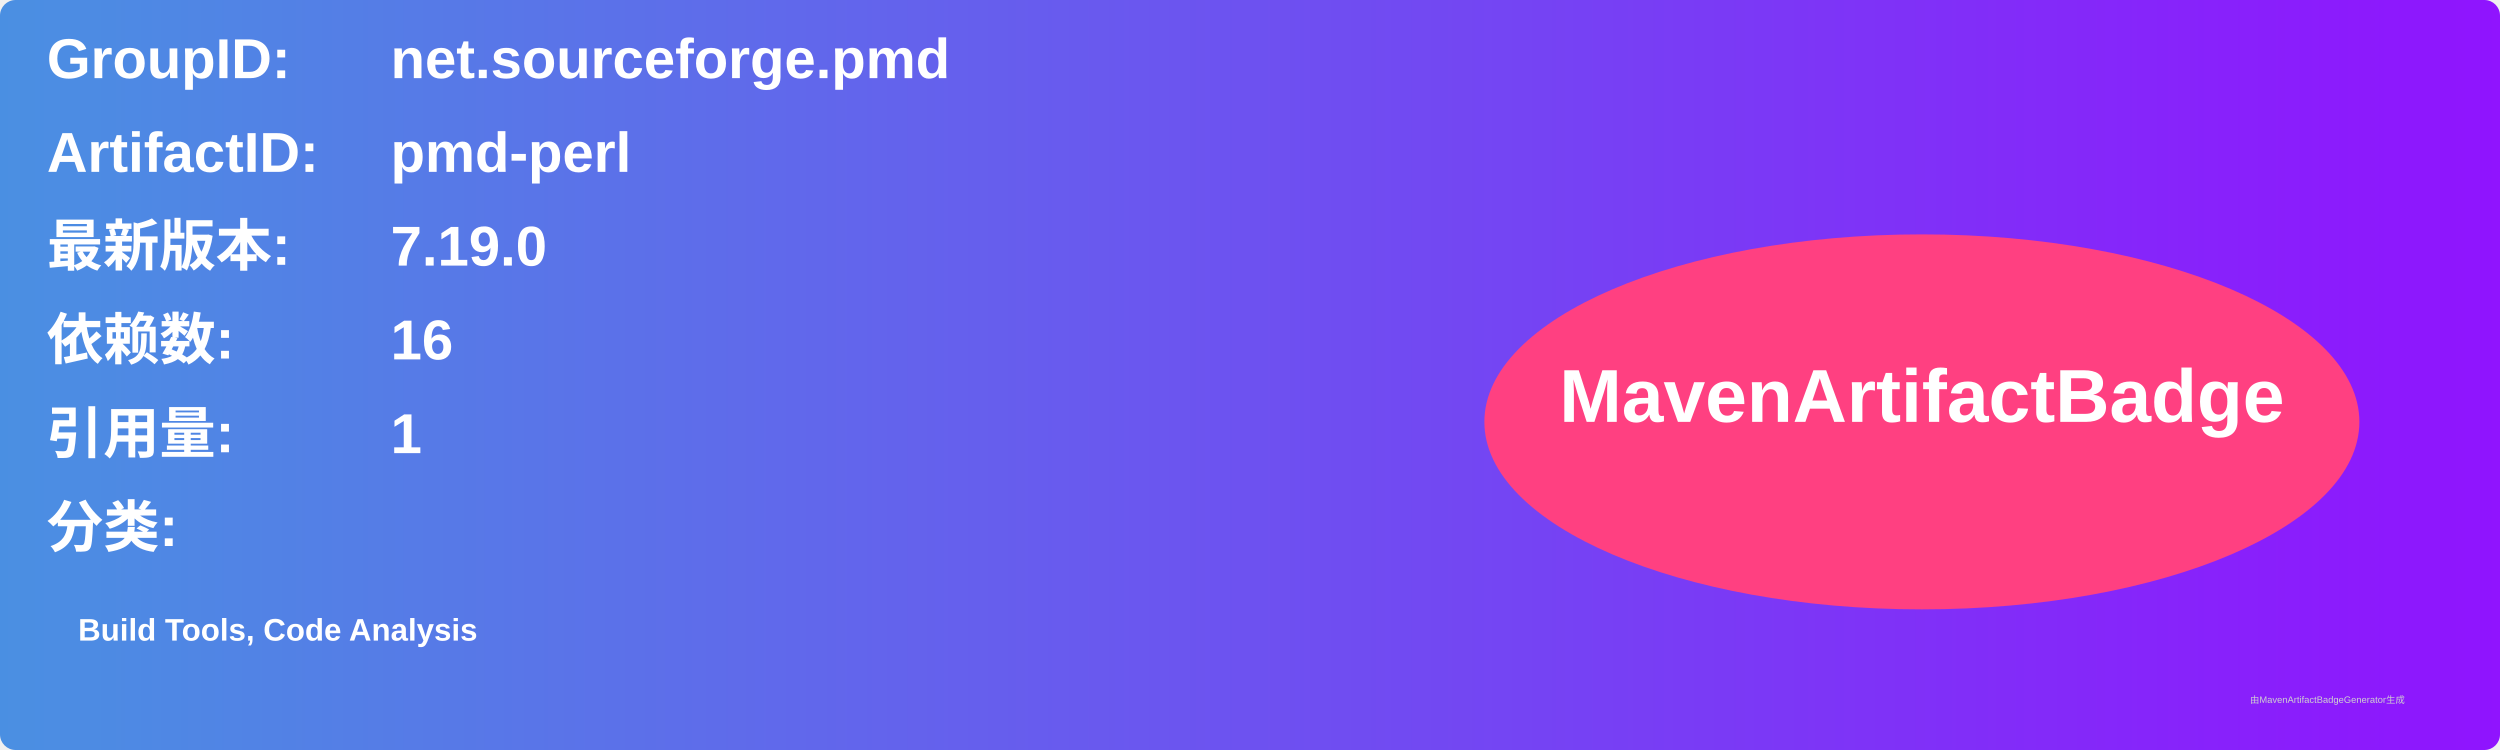
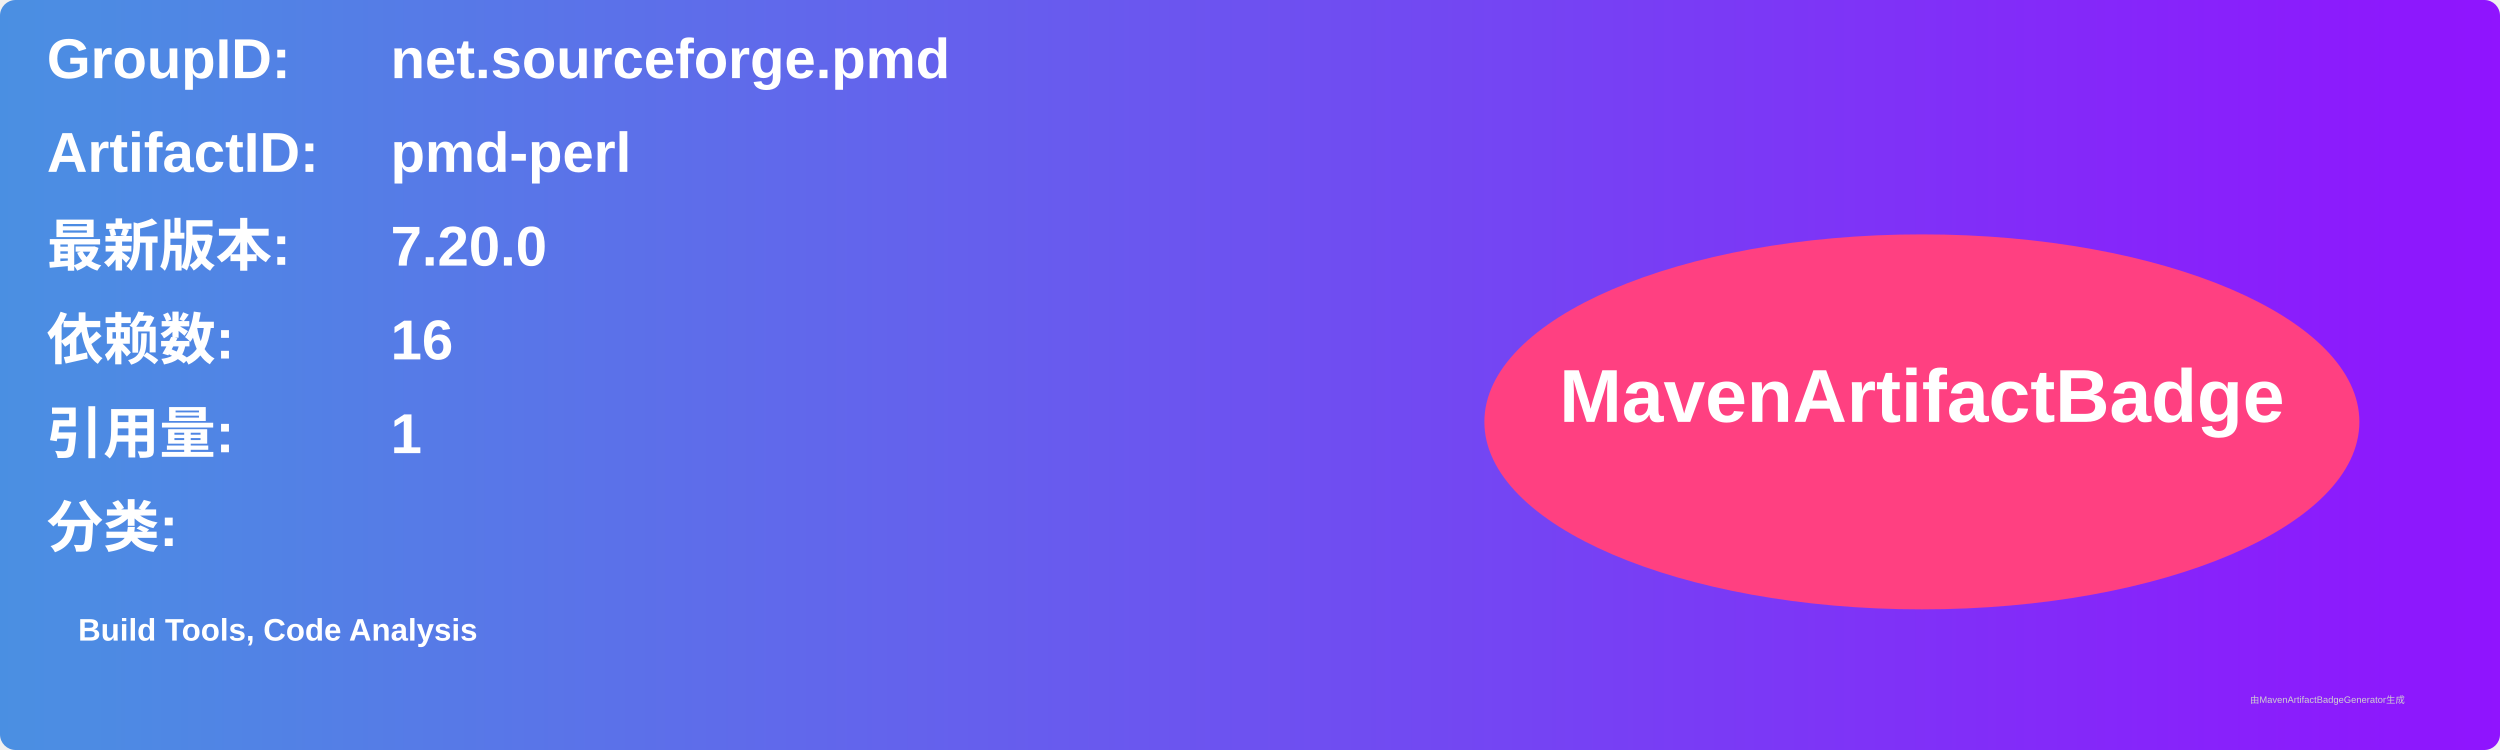
<svg xmlns="http://www.w3.org/2000/svg" width="800" height="240" viewBox="0 0 800 240">
  <linearGradient id="grad" x1="0%" y1="0%" x2="100%" y2="0%">
    <stop offset="0%" stop-color="#4a90e2" />
    <stop offset="100%" stop-color="#9013fe" />
  </linearGradient>
  <rect width="100%" height="100%" rx="5" ry="5" fill="url(#grad)" />
  <g transform="translate(15, 15)">
    <text x="0" y="10" font-family="Arial" font-size="18" fill="white" font-weight="bold" width="260">GroupID:</text>
    <text x="110" y="10" font-family="Arial" font-size="18" fill="white" font-weight="bold" width="460">net.sourceforge.pmd</text>
    <text x="0" y="40" font-family="Arial" font-size="18" fill="white" font-weight="bold" width="260">ArtifactID:</text>
    <text x="110" y="40" font-family="Arial" font-size="18" fill="white" font-weight="bold" width="460">pmd-perl</text>
    <text x="0" y="70" font-family="Arial" font-size="18" fill="white" font-weight="bold">最新版本:</text>
    <text x="110" y="70" font-family="Arial" font-size="18" fill="white" font-weight="bold">
-       <tspan font-weight="bold">7.19.0</tspan>
+       <tspan font-weight="bold">7.20.0</tspan>
    </text>
    <text x="0" y="100" font-family="Arial" font-size="18" fill="white" font-weight="bold">依赖数: </text>
    <text x="110" y="100" font-family="Arial" font-size="18" fill="white">
      <tspan font-weight="bold">16</tspan>
    </text>
    <text x="0" y="130" font-family="Arial" font-size="18" fill="white" font-weight="bold">引用量: </text>
    <text x="110" y="130" font-family="Arial" font-size="18" fill="white">
      <tspan font-weight="bold">1</tspan>
    </text>
    <text x="0" y="160" font-family="Arial" font-size="18" fill="white" font-weight="bold">分类:</text>
    <text x="10" y="190" font-family="Arial" font-size="10" fill="white">
      <tspan font-weight="bold">Build Tools, Code Analysis</tspan>
    </text>
    <ellipse cx="600" cy="120" rx="140" ry="60" fill="#ff4081" />
    <text x="600" y="120" text-anchor="middle" font-family="Arial" font-size="24" fill="white" font-weight="bold">MavenArtifactBadge</text>
  </g>
  <text x="720" y="225" font-family="Arial" font-size="3" fill="#d0d0d0">由MavenArtifactBadgeGenerator生成</text>
</svg>
